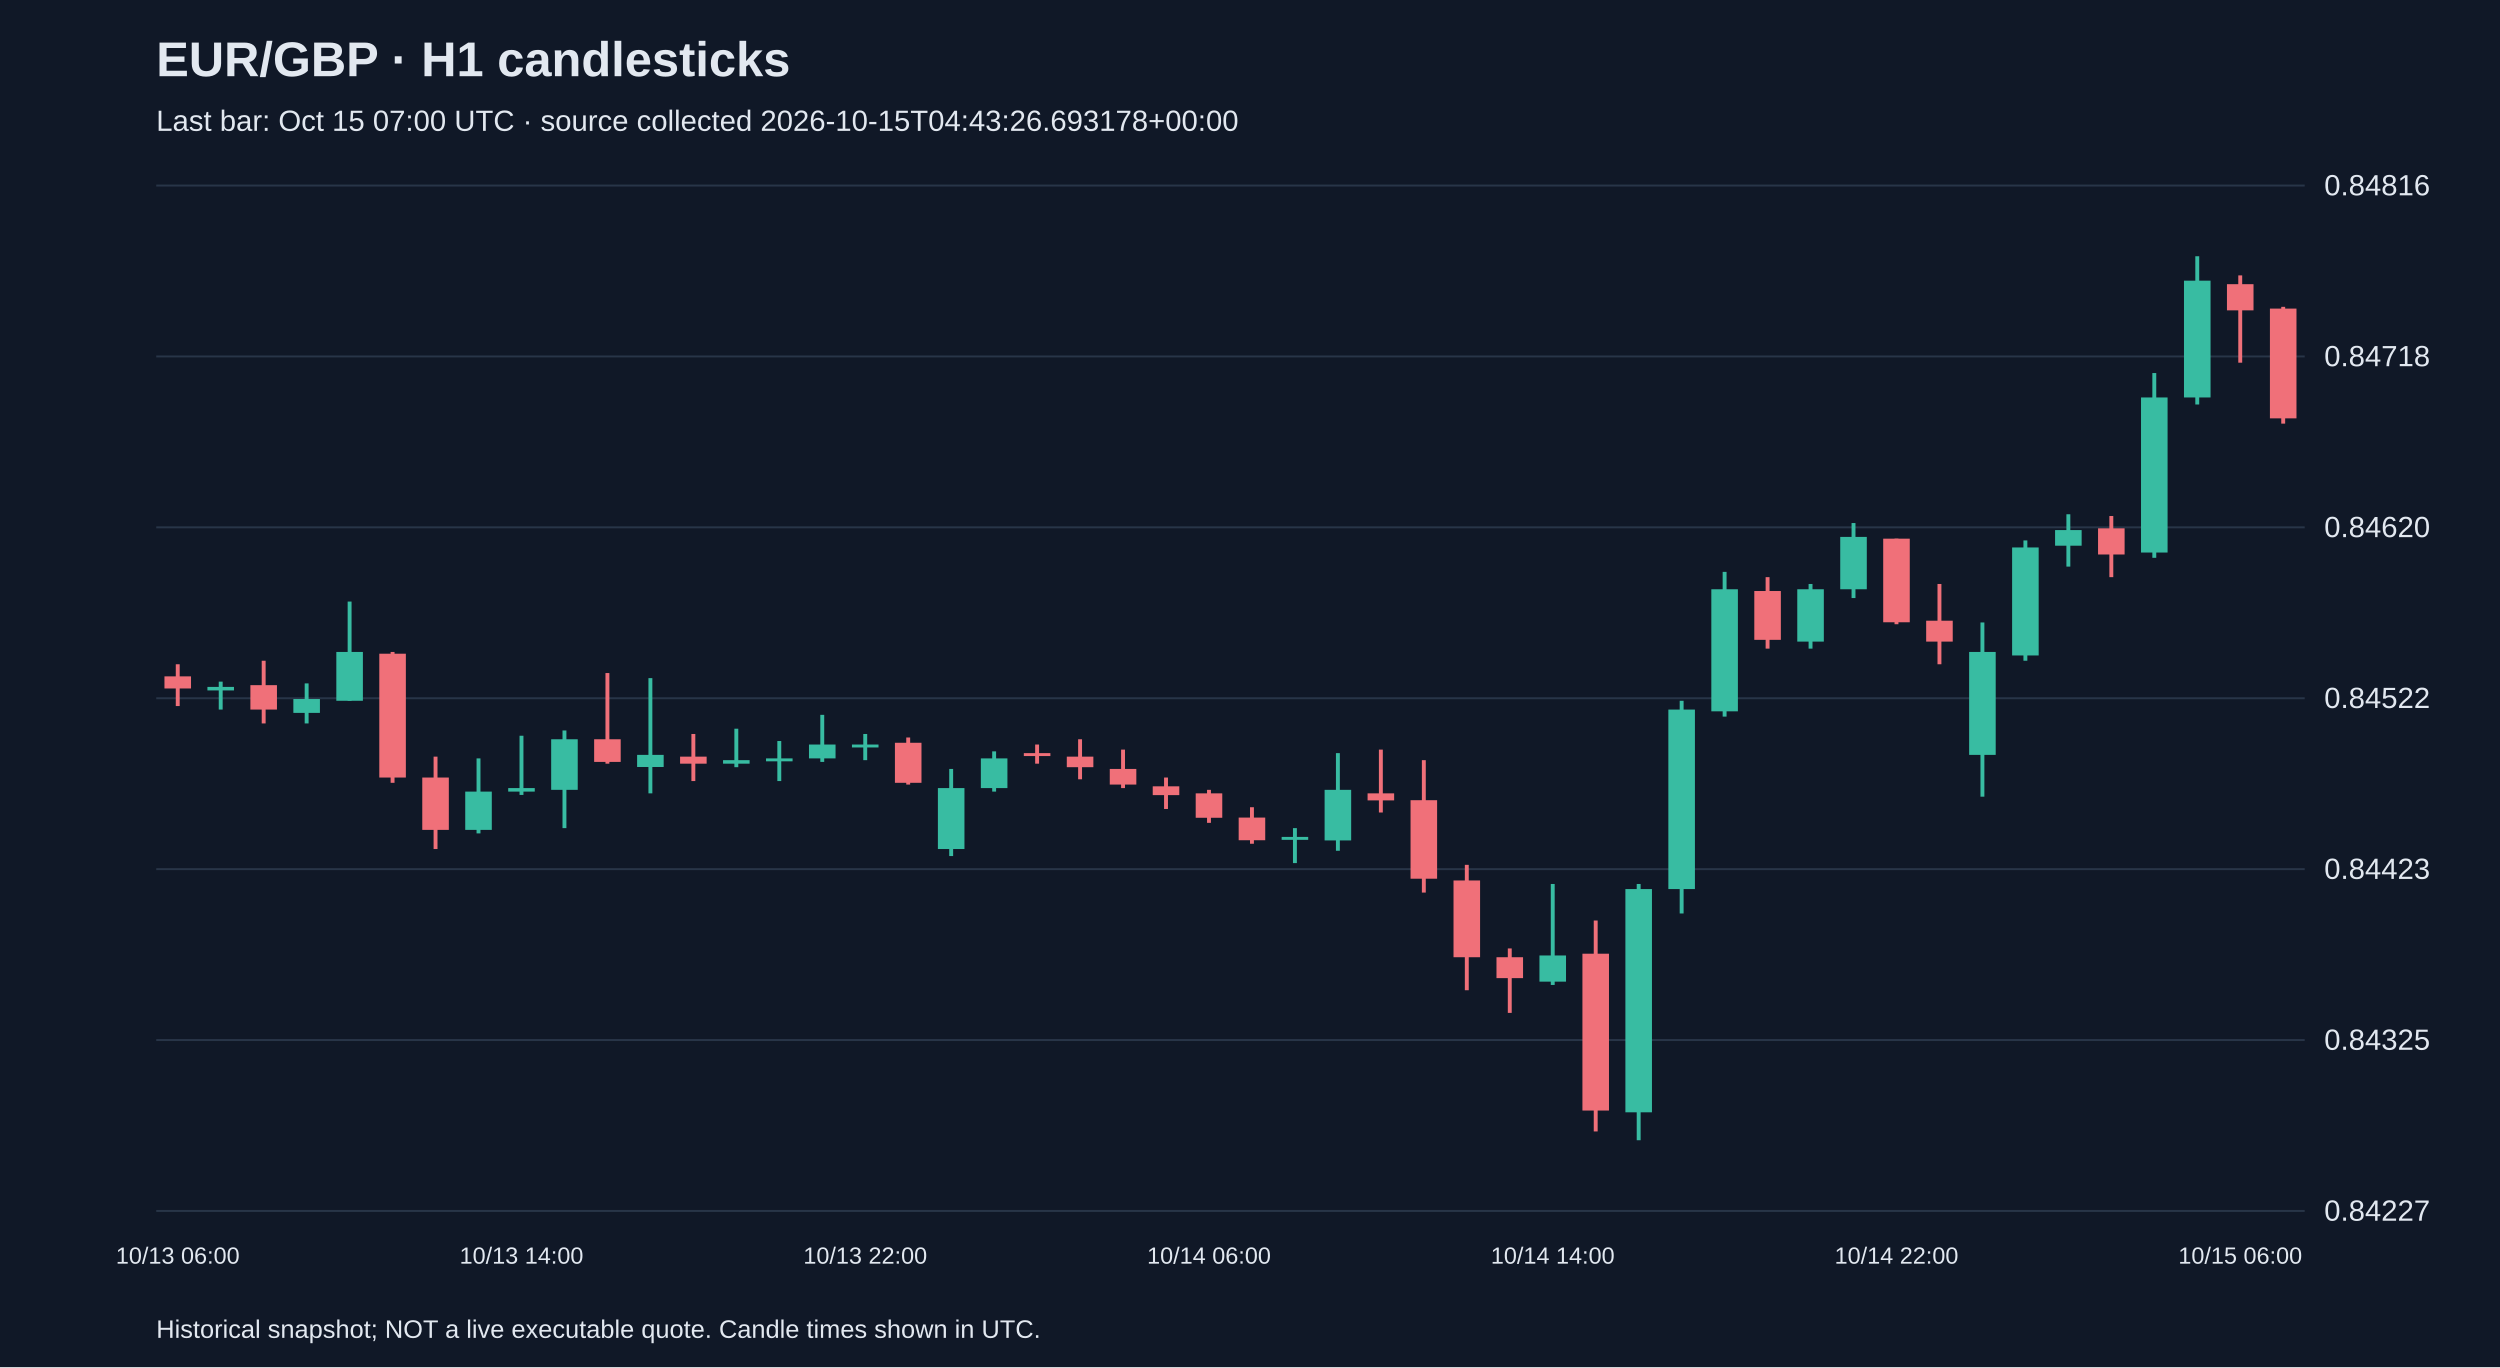
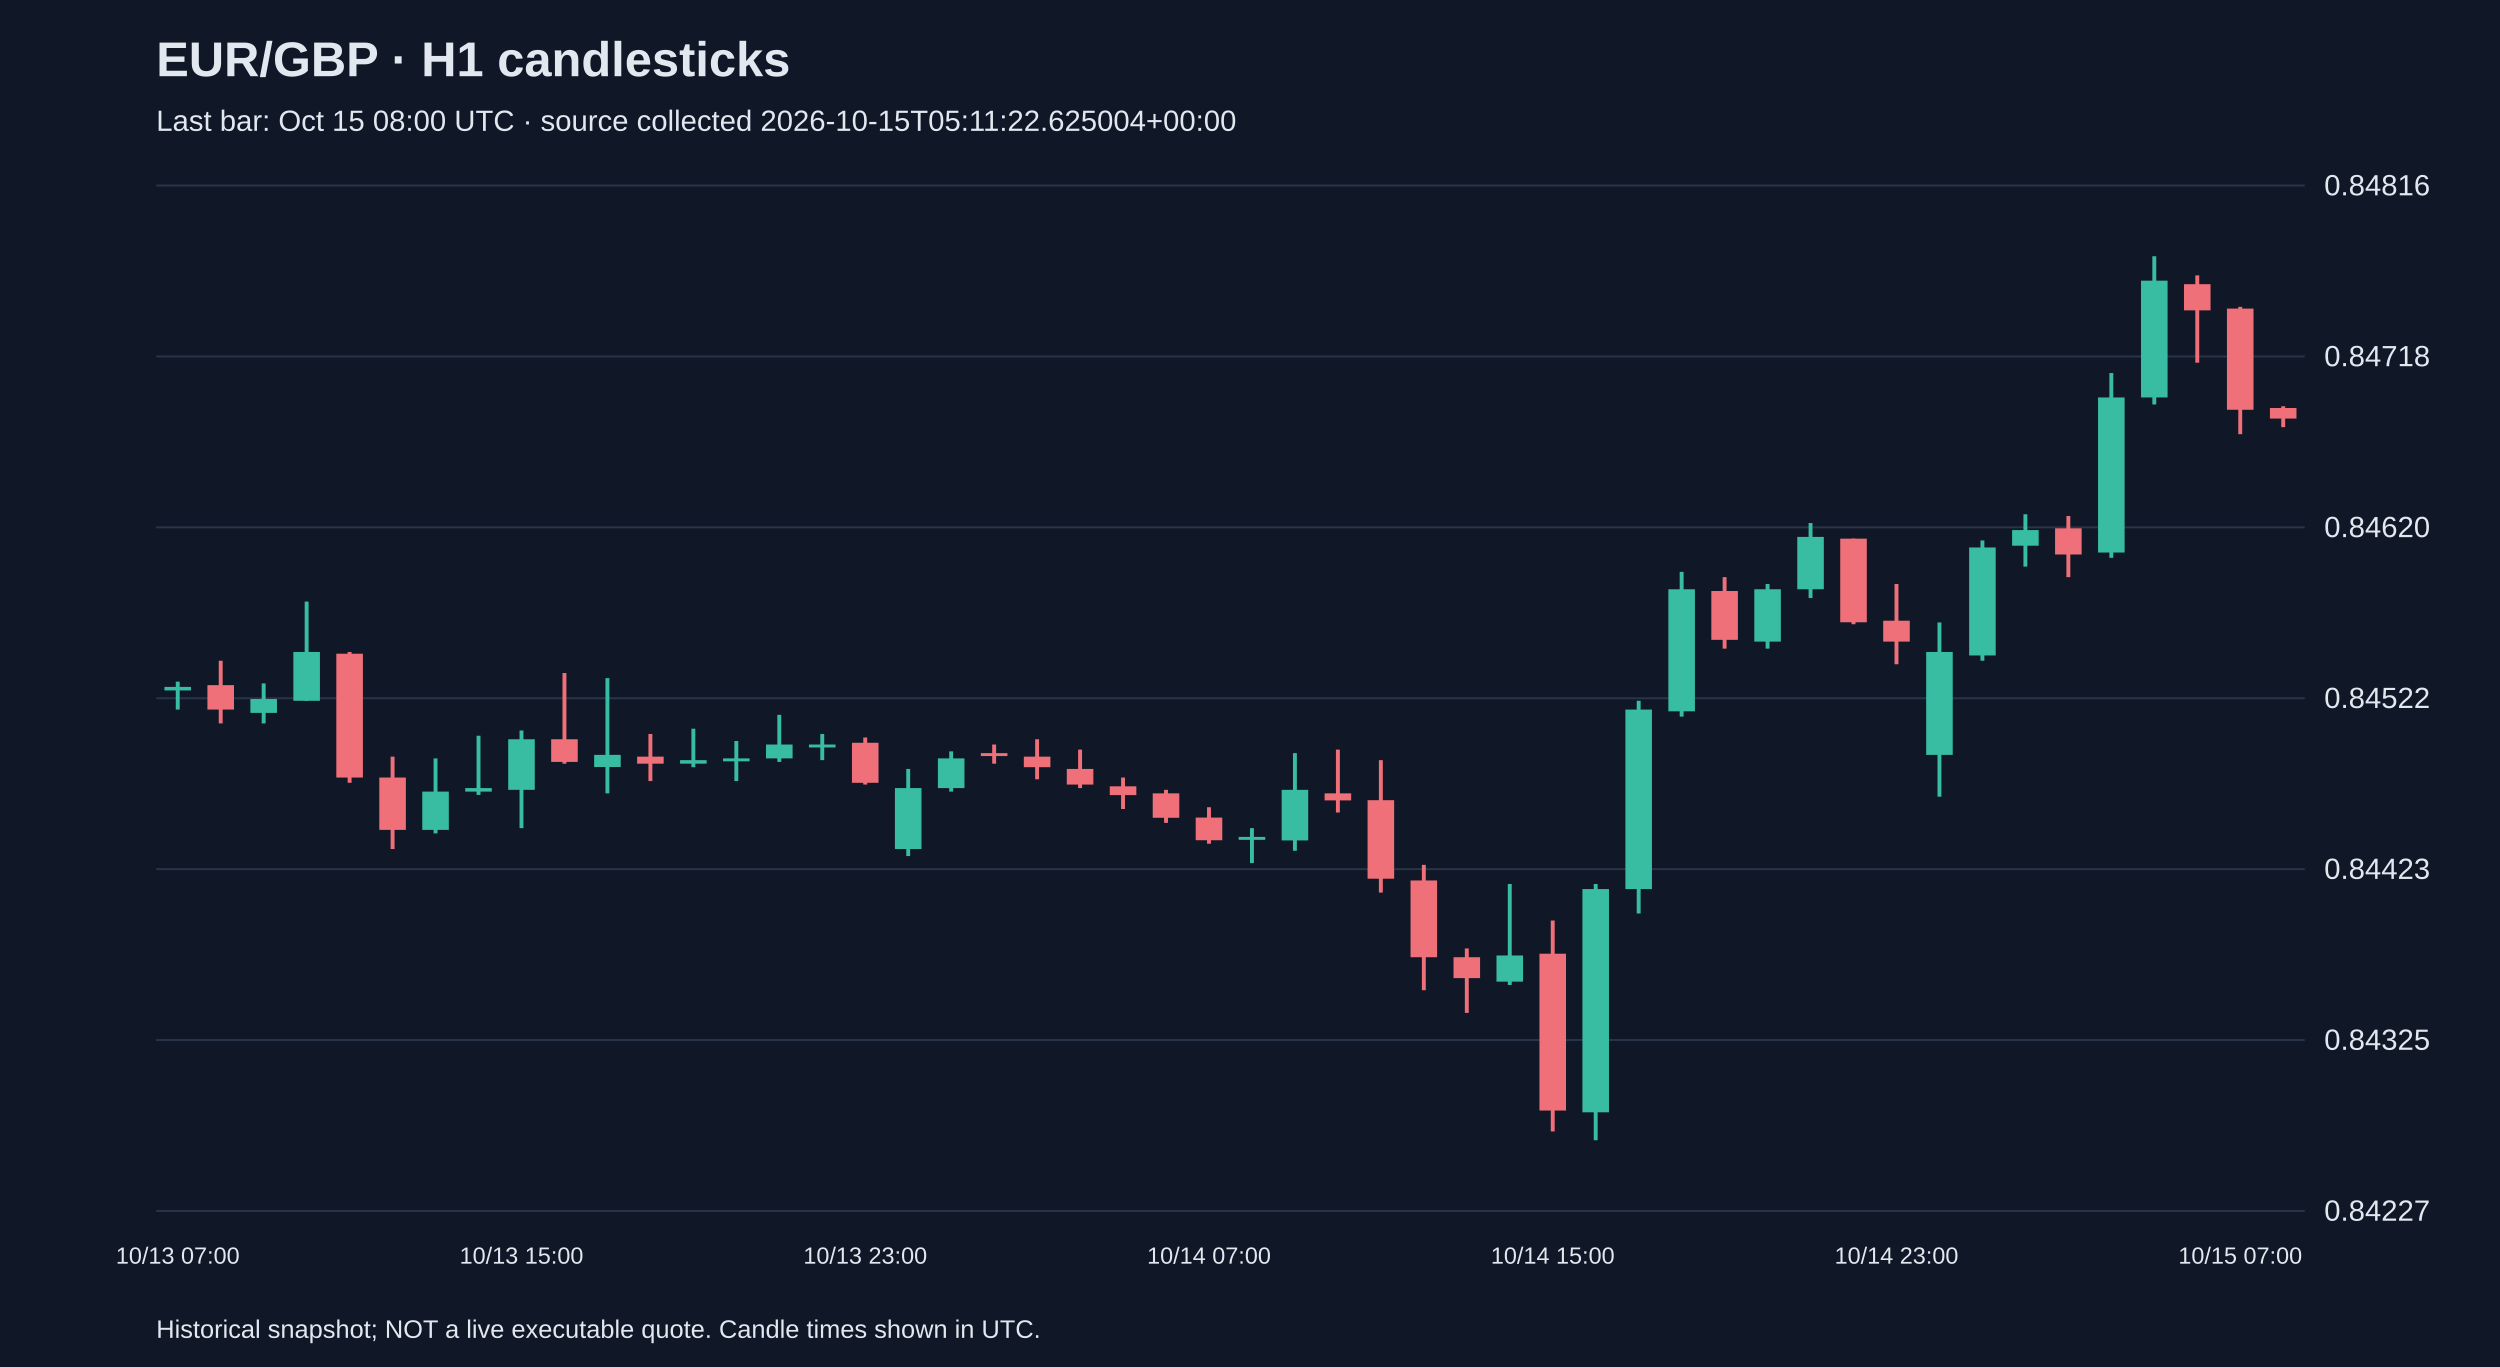
<svg xmlns="http://www.w3.org/2000/svg" viewBox="0 0 1280 700">
  <rect width="100%" height="100%" fill="#101827" />
  <style>text{font-family:Arial,sans-serif;fill:#e2e8f0}</style>
  <text x="80" y="39" font-size="25" font-weight="bold">EUR/GBP · H1 candlesticks</text>
-   <text x="80" y="67" font-size="15" fill="#a6b1c5">Last bar: Oct 15 07:00 UTC · source collected 2026-10-15T04:43:26.693178+00:00</text>
+   <text x="80" y="67" font-size="15" fill="#a6b1c5">Last bar: Oct 15 08:00 UTC · source collected 2026-10-15T05:11:22.625004+00:00</text>
  <line x1="80" y1="620.0" x2="1180" y2="620.0" stroke="#283548" />
  <text x="1190" y="625.0" font-size="15">0.84227</text>
  <line x1="80" y1="532.5" x2="1180" y2="532.5" stroke="#283548" />
  <text x="1190" y="537.5" font-size="15">0.84325</text>
  <line x1="80" y1="445.0" x2="1180" y2="445.0" stroke="#283548" />
  <text x="1190" y="450.0" font-size="15">0.84423</text>
  <line x1="80" y1="357.5" x2="1180" y2="357.5" stroke="#283548" />
  <text x="1190" y="362.5" font-size="15">0.84522</text>
  <line x1="80" y1="270.0" x2="1180" y2="270.0" stroke="#283548" />
  <text x="1190" y="275.0" font-size="15">0.84620</text>
  <line x1="80" y1="182.5" x2="1180" y2="182.5" stroke="#283548" />
  <text x="1190" y="187.5" font-size="15">0.84718</text>
  <line x1="80" y1="95.0" x2="1180" y2="95.0" stroke="#283548" />
  <text x="1190" y="100.0" font-size="15">0.84816</text>
-   <line x1="91.0" y1="340.1" x2="91.0" y2="361.5" stroke="#f07079" stroke-width="2" />
-   <rect x="84.2" y="346.3" width="13.6" height="6.2" fill="#f07079" />
-   <text x="91.0" y="647" text-anchor="middle" font-size="12">10/13 06:00</text>
-   <line x1="113.0" y1="349.0" x2="113.0" y2="363.3" stroke="#38bca2" stroke-width="2" />
-   <rect x="106.2" y="351.7" width="13.6" height="1.8" fill="#38bca2" />
-   <line x1="135.0" y1="338.3" x2="135.0" y2="370.4" stroke="#f07079" stroke-width="2" />
-   <rect x="128.2" y="350.8" width="13.6" height="12.5" fill="#f07079" />
-   <line x1="157.0" y1="349.9" x2="157.0" y2="370.4" stroke="#38bca2" stroke-width="2" />
-   <rect x="150.2" y="357.9" width="13.6" height="7.1" fill="#38bca2" />
-   <line x1="179.0" y1="308.0" x2="179.0" y2="358.8" stroke="#38bca2" stroke-width="2" />
-   <rect x="172.2" y="333.8" width="13.6" height="25.0" fill="#38bca2" />
-   <line x1="201.0" y1="333.8" x2="201.0" y2="400.8" stroke="#f07079" stroke-width="2" />
-   <rect x="194.2" y="334.7" width="13.6" height="63.4" fill="#f07079" />
-   <line x1="223.0" y1="387.4" x2="223.0" y2="434.7" stroke="#f07079" stroke-width="2" />
-   <rect x="216.2" y="398.1" width="13.6" height="26.8" fill="#f07079" />
-   <line x1="245.0" y1="388.3" x2="245.0" y2="426.7" stroke="#38bca2" stroke-width="2" />
-   <rect x="238.2" y="405.3" width="13.6" height="19.6" fill="#38bca2" />
-   <line x1="267.0" y1="376.7" x2="267.0" y2="407.0" stroke="#38bca2" stroke-width="2" />
-   <rect x="260.2" y="403.5" width="13.6" height="1.8" fill="#38bca2" />
-   <text x="267.0" y="647" text-anchor="middle" font-size="12">10/13 14:00</text>
-   <line x1="289.0" y1="374.0" x2="289.0" y2="424.0" stroke="#38bca2" stroke-width="2" />
-   <rect x="282.2" y="378.5" width="13.6" height="25.9" fill="#38bca2" />
-   <line x1="311.0" y1="344.6" x2="311.0" y2="391.0" stroke="#f07079" stroke-width="2" />
-   <rect x="304.2" y="378.5" width="13.6" height="11.6" fill="#f07079" />
-   <line x1="333.0" y1="347.2" x2="333.0" y2="406.2" stroke="#38bca2" stroke-width="2" />
-   <rect x="326.2" y="386.5" width="13.6" height="6.2" fill="#38bca2" />
-   <line x1="355.0" y1="375.8" x2="355.0" y2="399.9" stroke="#f07079" stroke-width="2" />
-   <rect x="348.2" y="387.4" width="13.6" height="3.6" fill="#f07079" />
-   <line x1="377.0" y1="373.1" x2="377.0" y2="392.8" stroke="#38bca2" stroke-width="2" />
-   <rect x="370.2" y="389.2" width="13.6" height="1.8" fill="#38bca2" />
-   <line x1="399.0" y1="379.4" x2="399.0" y2="399.9" stroke="#38bca2" stroke-width="2" />
-   <rect x="392.2" y="388.3" width="13.6" height="1.5" fill="#38bca2" />
-   <line x1="421.0" y1="366.0" x2="421.0" y2="390.1" stroke="#38bca2" stroke-width="2" />
-   <rect x="414.2" y="381.2" width="13.6" height="7.1" fill="#38bca2" />
-   <line x1="443.0" y1="375.8" x2="443.0" y2="389.2" stroke="#38bca2" stroke-width="2" />
-   <rect x="436.2" y="381.2" width="13.6" height="1.5" fill="#38bca2" />
-   <text x="443.0" y="647" text-anchor="middle" font-size="12">10/13 22:00</text>
-   <line x1="465.0" y1="377.6" x2="465.0" y2="401.7" stroke="#f07079" stroke-width="2" />
-   <rect x="458.2" y="380.3" width="13.6" height="20.5" fill="#f07079" />
-   <line x1="487.0" y1="393.7" x2="487.0" y2="438.3" stroke="#38bca2" stroke-width="2" />
-   <rect x="480.2" y="403.5" width="13.6" height="31.2" fill="#38bca2" />
-   <line x1="509.0" y1="384.7" x2="509.0" y2="405.3" stroke="#38bca2" stroke-width="2" />
-   <rect x="502.2" y="388.3" width="13.6" height="15.2" fill="#38bca2" />
-   <line x1="531.0" y1="381.2" x2="531.0" y2="391.0" stroke="#f07079" stroke-width="2" />
-   <rect x="524.2" y="385.6" width="13.6" height="1.5" fill="#f07079" />
-   <line x1="553.0" y1="378.5" x2="553.0" y2="399.0" stroke="#f07079" stroke-width="2" />
-   <rect x="546.2" y="387.4" width="13.6" height="5.4" fill="#f07079" />
-   <line x1="575.0" y1="383.8" x2="575.0" y2="403.5" stroke="#f07079" stroke-width="2" />
-   <rect x="568.2" y="393.7" width="13.6" height="8.0" fill="#f07079" />
-   <line x1="597.0" y1="398.1" x2="597.0" y2="414.2" stroke="#f07079" stroke-width="2" />
-   <rect x="590.2" y="402.6" width="13.6" height="4.5" fill="#f07079" />
-   <line x1="619.0" y1="404.4" x2="619.0" y2="421.3" stroke="#f07079" stroke-width="2" />
-   <rect x="612.2" y="406.2" width="13.6" height="12.5" fill="#f07079" />
-   <text x="619.0" y="647" text-anchor="middle" font-size="12">10/14 06:00</text>
-   <line x1="641.0" y1="413.3" x2="641.0" y2="432.0" stroke="#f07079" stroke-width="2" />
-   <rect x="634.2" y="418.6" width="13.6" height="11.6" fill="#f07079" />
-   <line x1="663.0" y1="424.0" x2="663.0" y2="441.9" stroke="#38bca2" stroke-width="2" />
-   <rect x="656.2" y="428.5" width="13.6" height="1.5" fill="#38bca2" />
-   <line x1="685.0" y1="385.6" x2="685.0" y2="435.6" stroke="#38bca2" stroke-width="2" />
-   <rect x="678.2" y="404.4" width="13.6" height="25.9" fill="#38bca2" />
-   <line x1="707.0" y1="383.8" x2="707.0" y2="416.0" stroke="#f07079" stroke-width="2" />
-   <rect x="700.2" y="406.2" width="13.6" height="3.6" fill="#f07079" />
-   <line x1="729.0" y1="389.2" x2="729.0" y2="457.0" stroke="#f07079" stroke-width="2" />
-   <rect x="722.2" y="409.7" width="13.6" height="40.2" fill="#f07079" />
-   <line x1="751.0" y1="442.8" x2="751.0" y2="507.0" stroke="#f07079" stroke-width="2" />
-   <rect x="744.2" y="450.8" width="13.6" height="39.3" fill="#f07079" />
-   <line x1="773.0" y1="485.6" x2="773.0" y2="518.6" stroke="#f07079" stroke-width="2" />
-   <rect x="766.2" y="490.1" width="13.6" height="10.7" fill="#f07079" />
-   <line x1="795.0" y1="452.6" x2="795.0" y2="504.3" stroke="#38bca2" stroke-width="2" />
-   <rect x="788.2" y="489.2" width="13.6" height="13.4" fill="#38bca2" />
-   <text x="795.0" y="647" text-anchor="middle" font-size="12">10/14 14:00</text>
-   <line x1="817.0" y1="471.3" x2="817.0" y2="579.3" stroke="#f07079" stroke-width="2" />
-   <rect x="810.2" y="488.3" width="13.6" height="80.3" fill="#f07079" />
-   <line x1="839.0" y1="452.6" x2="839.0" y2="583.8" stroke="#38bca2" stroke-width="2" />
-   <rect x="832.2" y="455.2" width="13.6" height="114.3" fill="#38bca2" />
-   <line x1="861.0" y1="358.8" x2="861.0" y2="467.7" stroke="#38bca2" stroke-width="2" />
-   <rect x="854.2" y="363.3" width="13.6" height="91.9" fill="#38bca2" />
-   <line x1="883.0" y1="292.8" x2="883.0" y2="366.9" stroke="#38bca2" stroke-width="2" />
-   <rect x="876.2" y="301.7" width="13.6" height="62.5" fill="#38bca2" />
-   <line x1="905.0" y1="295.5" x2="905.0" y2="332.1" stroke="#f07079" stroke-width="2" />
-   <rect x="898.2" y="302.6" width="13.6" height="25.0" fill="#f07079" />
-   <line x1="927.0" y1="299.0" x2="927.0" y2="332.1" stroke="#38bca2" stroke-width="2" />
-   <rect x="920.2" y="301.7" width="13.6" height="26.8" fill="#38bca2" />
-   <line x1="949.0" y1="267.8" x2="949.0" y2="306.2" stroke="#38bca2" stroke-width="2" />
-   <rect x="942.2" y="274.9" width="13.6" height="26.8" fill="#38bca2" />
-   <line x1="971.0" y1="275.8" x2="971.0" y2="319.6" stroke="#f07079" stroke-width="2" />
-   <rect x="964.2" y="275.8" width="13.6" height="42.8" fill="#f07079" />
-   <text x="971.0" y="647" text-anchor="middle" font-size="12">10/14 22:00</text>
-   <line x1="993.0" y1="299.0" x2="993.0" y2="340.1" stroke="#f07079" stroke-width="2" />
-   <rect x="986.2" y="317.8" width="13.6" height="10.7" fill="#f07079" />
-   <line x1="1015.0" y1="318.7" x2="1015.0" y2="407.9" stroke="#38bca2" stroke-width="2" />
-   <rect x="1008.2" y="333.8" width="13.6" height="52.7" fill="#38bca2" />
-   <line x1="1037.0" y1="276.7" x2="1037.0" y2="338.3" stroke="#38bca2" stroke-width="2" />
-   <rect x="1030.2" y="280.3" width="13.6" height="55.3" fill="#38bca2" />
-   <line x1="1059.0" y1="263.3" x2="1059.0" y2="290.1" stroke="#38bca2" stroke-width="2" />
-   <rect x="1052.2" y="271.4" width="13.6" height="8.0" fill="#38bca2" />
-   <line x1="1081.0" y1="264.2" x2="1081.0" y2="295.5" stroke="#f07079" stroke-width="2" />
-   <rect x="1074.2" y="270.5" width="13.6" height="13.4" fill="#f07079" />
-   <line x1="1103.0" y1="191.0" x2="1103.0" y2="285.6" stroke="#38bca2" stroke-width="2" />
-   <rect x="1096.2" y="203.5" width="13.6" height="79.4" fill="#38bca2" />
-   <line x1="1125.0" y1="131.2" x2="1125.0" y2="207.1" stroke="#38bca2" stroke-width="2" />
-   <rect x="1118.2" y="143.7" width="13.6" height="59.8" fill="#38bca2" />
-   <line x1="1147.0" y1="141.0" x2="1147.0" y2="185.7" stroke="#f07079" stroke-width="2" />
-   <rect x="1140.2" y="145.5" width="13.6" height="13.4" fill="#f07079" />
-   <text x="1147.0" y="647" text-anchor="middle" font-size="12">10/15 06:00</text>
-   <line x1="1169.0" y1="157.1" x2="1169.0" y2="216.9" stroke="#f07079" stroke-width="2" />
-   <rect x="1162.2" y="158.0" width="13.6" height="56.2" fill="#f07079" />
+   <line x1="91.0" y1="349.0" x2="91.0" y2="363.3" stroke="#38bca2" stroke-width="2" />
+   <rect x="84.2" y="351.7" width="13.6" height="1.8" fill="#38bca2" />
+   <text x="91.0" y="647" text-anchor="middle" font-size="12">10/13 07:00</text>
+   <line x1="113.0" y1="338.3" x2="113.0" y2="370.4" stroke="#f07079" stroke-width="2" />
+   <rect x="106.2" y="350.8" width="13.6" height="12.5" fill="#f07079" />
+   <line x1="135.0" y1="349.9" x2="135.0" y2="370.4" stroke="#38bca2" stroke-width="2" />
+   <rect x="128.2" y="357.9" width="13.6" height="7.1" fill="#38bca2" />
+   <line x1="157.0" y1="308.0" x2="157.0" y2="358.8" stroke="#38bca2" stroke-width="2" />
+   <rect x="150.2" y="333.8" width="13.6" height="25.0" fill="#38bca2" />
+   <line x1="179.0" y1="333.8" x2="179.0" y2="400.8" stroke="#f07079" stroke-width="2" />
+   <rect x="172.2" y="334.7" width="13.6" height="63.4" fill="#f07079" />
+   <line x1="201.0" y1="387.4" x2="201.0" y2="434.7" stroke="#f07079" stroke-width="2" />
+   <rect x="194.2" y="398.1" width="13.6" height="26.8" fill="#f07079" />
+   <line x1="223.0" y1="388.3" x2="223.0" y2="426.7" stroke="#38bca2" stroke-width="2" />
+   <rect x="216.2" y="405.3" width="13.6" height="19.6" fill="#38bca2" />
+   <line x1="245.0" y1="376.7" x2="245.0" y2="407.0" stroke="#38bca2" stroke-width="2" />
+   <rect x="238.2" y="403.5" width="13.6" height="1.8" fill="#38bca2" />
+   <line x1="267.0" y1="374.0" x2="267.0" y2="424.0" stroke="#38bca2" stroke-width="2" />
+   <rect x="260.2" y="378.5" width="13.6" height="25.9" fill="#38bca2" />
+   <text x="267.0" y="647" text-anchor="middle" font-size="12">10/13 15:00</text>
+   <line x1="289.0" y1="344.6" x2="289.0" y2="391.0" stroke="#f07079" stroke-width="2" />
+   <rect x="282.2" y="378.5" width="13.6" height="11.6" fill="#f07079" />
+   <line x1="311.0" y1="347.2" x2="311.0" y2="406.2" stroke="#38bca2" stroke-width="2" />
+   <rect x="304.2" y="386.5" width="13.6" height="6.2" fill="#38bca2" />
+   <line x1="333.0" y1="375.8" x2="333.0" y2="399.9" stroke="#f07079" stroke-width="2" />
+   <rect x="326.2" y="387.4" width="13.6" height="3.6" fill="#f07079" />
+   <line x1="355.0" y1="373.1" x2="355.0" y2="392.8" stroke="#38bca2" stroke-width="2" />
+   <rect x="348.2" y="389.2" width="13.6" height="1.8" fill="#38bca2" />
+   <line x1="377.0" y1="379.4" x2="377.0" y2="399.9" stroke="#38bca2" stroke-width="2" />
+   <rect x="370.2" y="388.3" width="13.6" height="1.5" fill="#38bca2" />
+   <line x1="399.0" y1="366.0" x2="399.0" y2="390.1" stroke="#38bca2" stroke-width="2" />
+   <rect x="392.2" y="381.2" width="13.6" height="7.1" fill="#38bca2" />
+   <line x1="421.0" y1="375.8" x2="421.0" y2="389.2" stroke="#38bca2" stroke-width="2" />
+   <rect x="414.2" y="381.2" width="13.6" height="1.5" fill="#38bca2" />
+   <line x1="443.0" y1="377.6" x2="443.0" y2="401.7" stroke="#f07079" stroke-width="2" />
+   <rect x="436.2" y="380.3" width="13.6" height="20.5" fill="#f07079" />
+   <text x="443.0" y="647" text-anchor="middle" font-size="12">10/13 23:00</text>
+   <line x1="465.0" y1="393.7" x2="465.0" y2="438.3" stroke="#38bca2" stroke-width="2" />
+   <rect x="458.2" y="403.5" width="13.6" height="31.2" fill="#38bca2" />
+   <line x1="487.0" y1="384.7" x2="487.0" y2="405.3" stroke="#38bca2" stroke-width="2" />
+   <rect x="480.2" y="388.3" width="13.6" height="15.2" fill="#38bca2" />
+   <line x1="509.0" y1="381.2" x2="509.0" y2="391.0" stroke="#f07079" stroke-width="2" />
+   <rect x="502.2" y="385.6" width="13.6" height="1.5" fill="#f07079" />
+   <line x1="531.0" y1="378.5" x2="531.0" y2="399.0" stroke="#f07079" stroke-width="2" />
+   <rect x="524.2" y="387.4" width="13.6" height="5.4" fill="#f07079" />
+   <line x1="553.0" y1="383.8" x2="553.0" y2="403.5" stroke="#f07079" stroke-width="2" />
+   <rect x="546.2" y="393.7" width="13.6" height="8.0" fill="#f07079" />
+   <line x1="575.0" y1="398.1" x2="575.0" y2="414.2" stroke="#f07079" stroke-width="2" />
+   <rect x="568.2" y="402.6" width="13.6" height="4.5" fill="#f07079" />
+   <line x1="597.0" y1="404.4" x2="597.0" y2="421.3" stroke="#f07079" stroke-width="2" />
+   <rect x="590.2" y="406.2" width="13.6" height="12.5" fill="#f07079" />
+   <line x1="619.0" y1="413.3" x2="619.0" y2="432.0" stroke="#f07079" stroke-width="2" />
+   <rect x="612.2" y="418.6" width="13.6" height="11.6" fill="#f07079" />
+   <text x="619.0" y="647" text-anchor="middle" font-size="12">10/14 07:00</text>
+   <line x1="641.0" y1="424.0" x2="641.0" y2="441.9" stroke="#38bca2" stroke-width="2" />
+   <rect x="634.2" y="428.5" width="13.6" height="1.5" fill="#38bca2" />
+   <line x1="663.0" y1="385.6" x2="663.0" y2="435.6" stroke="#38bca2" stroke-width="2" />
+   <rect x="656.2" y="404.4" width="13.6" height="25.9" fill="#38bca2" />
+   <line x1="685.0" y1="383.8" x2="685.0" y2="416.0" stroke="#f07079" stroke-width="2" />
+   <rect x="678.2" y="406.2" width="13.6" height="3.6" fill="#f07079" />
+   <line x1="707.0" y1="389.2" x2="707.0" y2="457.0" stroke="#f07079" stroke-width="2" />
+   <rect x="700.2" y="409.7" width="13.6" height="40.2" fill="#f07079" />
+   <line x1="729.0" y1="442.8" x2="729.0" y2="507.0" stroke="#f07079" stroke-width="2" />
+   <rect x="722.2" y="450.8" width="13.6" height="39.3" fill="#f07079" />
+   <line x1="751.0" y1="485.6" x2="751.0" y2="518.6" stroke="#f07079" stroke-width="2" />
+   <rect x="744.2" y="490.1" width="13.6" height="10.7" fill="#f07079" />
+   <line x1="773.0" y1="452.6" x2="773.0" y2="504.3" stroke="#38bca2" stroke-width="2" />
+   <rect x="766.2" y="489.2" width="13.6" height="13.4" fill="#38bca2" />
+   <line x1="795.0" y1="471.3" x2="795.0" y2="579.3" stroke="#f07079" stroke-width="2" />
+   <rect x="788.2" y="488.3" width="13.6" height="80.3" fill="#f07079" />
+   <text x="795.0" y="647" text-anchor="middle" font-size="12">10/14 15:00</text>
+   <line x1="817.0" y1="452.6" x2="817.0" y2="583.8" stroke="#38bca2" stroke-width="2" />
+   <rect x="810.2" y="455.2" width="13.6" height="114.3" fill="#38bca2" />
+   <line x1="839.0" y1="358.8" x2="839.0" y2="467.7" stroke="#38bca2" stroke-width="2" />
+   <rect x="832.2" y="363.3" width="13.6" height="91.9" fill="#38bca2" />
+   <line x1="861.0" y1="292.8" x2="861.0" y2="366.9" stroke="#38bca2" stroke-width="2" />
+   <rect x="854.2" y="301.7" width="13.6" height="62.5" fill="#38bca2" />
+   <line x1="883.0" y1="295.5" x2="883.0" y2="332.1" stroke="#f07079" stroke-width="2" />
+   <rect x="876.2" y="302.6" width="13.6" height="25.0" fill="#f07079" />
+   <line x1="905.0" y1="299.0" x2="905.0" y2="332.1" stroke="#38bca2" stroke-width="2" />
+   <rect x="898.2" y="301.7" width="13.6" height="26.8" fill="#38bca2" />
+   <line x1="927.0" y1="267.8" x2="927.0" y2="306.2" stroke="#38bca2" stroke-width="2" />
+   <rect x="920.2" y="274.9" width="13.6" height="26.8" fill="#38bca2" />
+   <line x1="949.0" y1="275.8" x2="949.0" y2="319.6" stroke="#f07079" stroke-width="2" />
+   <rect x="942.2" y="275.8" width="13.6" height="42.8" fill="#f07079" />
+   <line x1="971.0" y1="299.0" x2="971.0" y2="340.1" stroke="#f07079" stroke-width="2" />
+   <rect x="964.2" y="317.8" width="13.6" height="10.7" fill="#f07079" />
+   <text x="971.0" y="647" text-anchor="middle" font-size="12">10/14 23:00</text>
+   <line x1="993.0" y1="318.7" x2="993.0" y2="407.9" stroke="#38bca2" stroke-width="2" />
+   <rect x="986.2" y="333.8" width="13.6" height="52.7" fill="#38bca2" />
+   <line x1="1015.0" y1="276.7" x2="1015.0" y2="338.3" stroke="#38bca2" stroke-width="2" />
+   <rect x="1008.2" y="280.3" width="13.6" height="55.3" fill="#38bca2" />
+   <line x1="1037.0" y1="263.3" x2="1037.0" y2="290.1" stroke="#38bca2" stroke-width="2" />
+   <rect x="1030.2" y="271.4" width="13.6" height="8.0" fill="#38bca2" />
+   <line x1="1059.0" y1="264.2" x2="1059.0" y2="295.5" stroke="#f07079" stroke-width="2" />
+   <rect x="1052.2" y="270.5" width="13.6" height="13.4" fill="#f07079" />
+   <line x1="1081.0" y1="191.0" x2="1081.0" y2="285.6" stroke="#38bca2" stroke-width="2" />
+   <rect x="1074.2" y="203.5" width="13.6" height="79.4" fill="#38bca2" />
+   <line x1="1103.0" y1="131.2" x2="1103.0" y2="207.1" stroke="#38bca2" stroke-width="2" />
+   <rect x="1096.2" y="143.7" width="13.6" height="59.8" fill="#38bca2" />
+   <line x1="1125.0" y1="141.0" x2="1125.0" y2="185.7" stroke="#f07079" stroke-width="2" />
+   <rect x="1118.2" y="145.5" width="13.6" height="13.4" fill="#f07079" />
+   <line x1="1147.0" y1="157.1" x2="1147.0" y2="222.3" stroke="#f07079" stroke-width="2" />
+   <rect x="1140.2" y="158.0" width="13.6" height="51.8" fill="#f07079" />
+   <text x="1147.0" y="647" text-anchor="middle" font-size="12">10/15 07:00</text>
+   <line x1="1169.0" y1="208.0" x2="1169.0" y2="218.7" stroke="#f07079" stroke-width="2" />
+   <rect x="1162.2" y="208.9" width="13.6" height="5.4" fill="#f07079" />
  <text x="80" y="685" font-size="13">Historical snapshot; NOT a live executable quote. Candle times shown in UTC.</text>
</svg>
